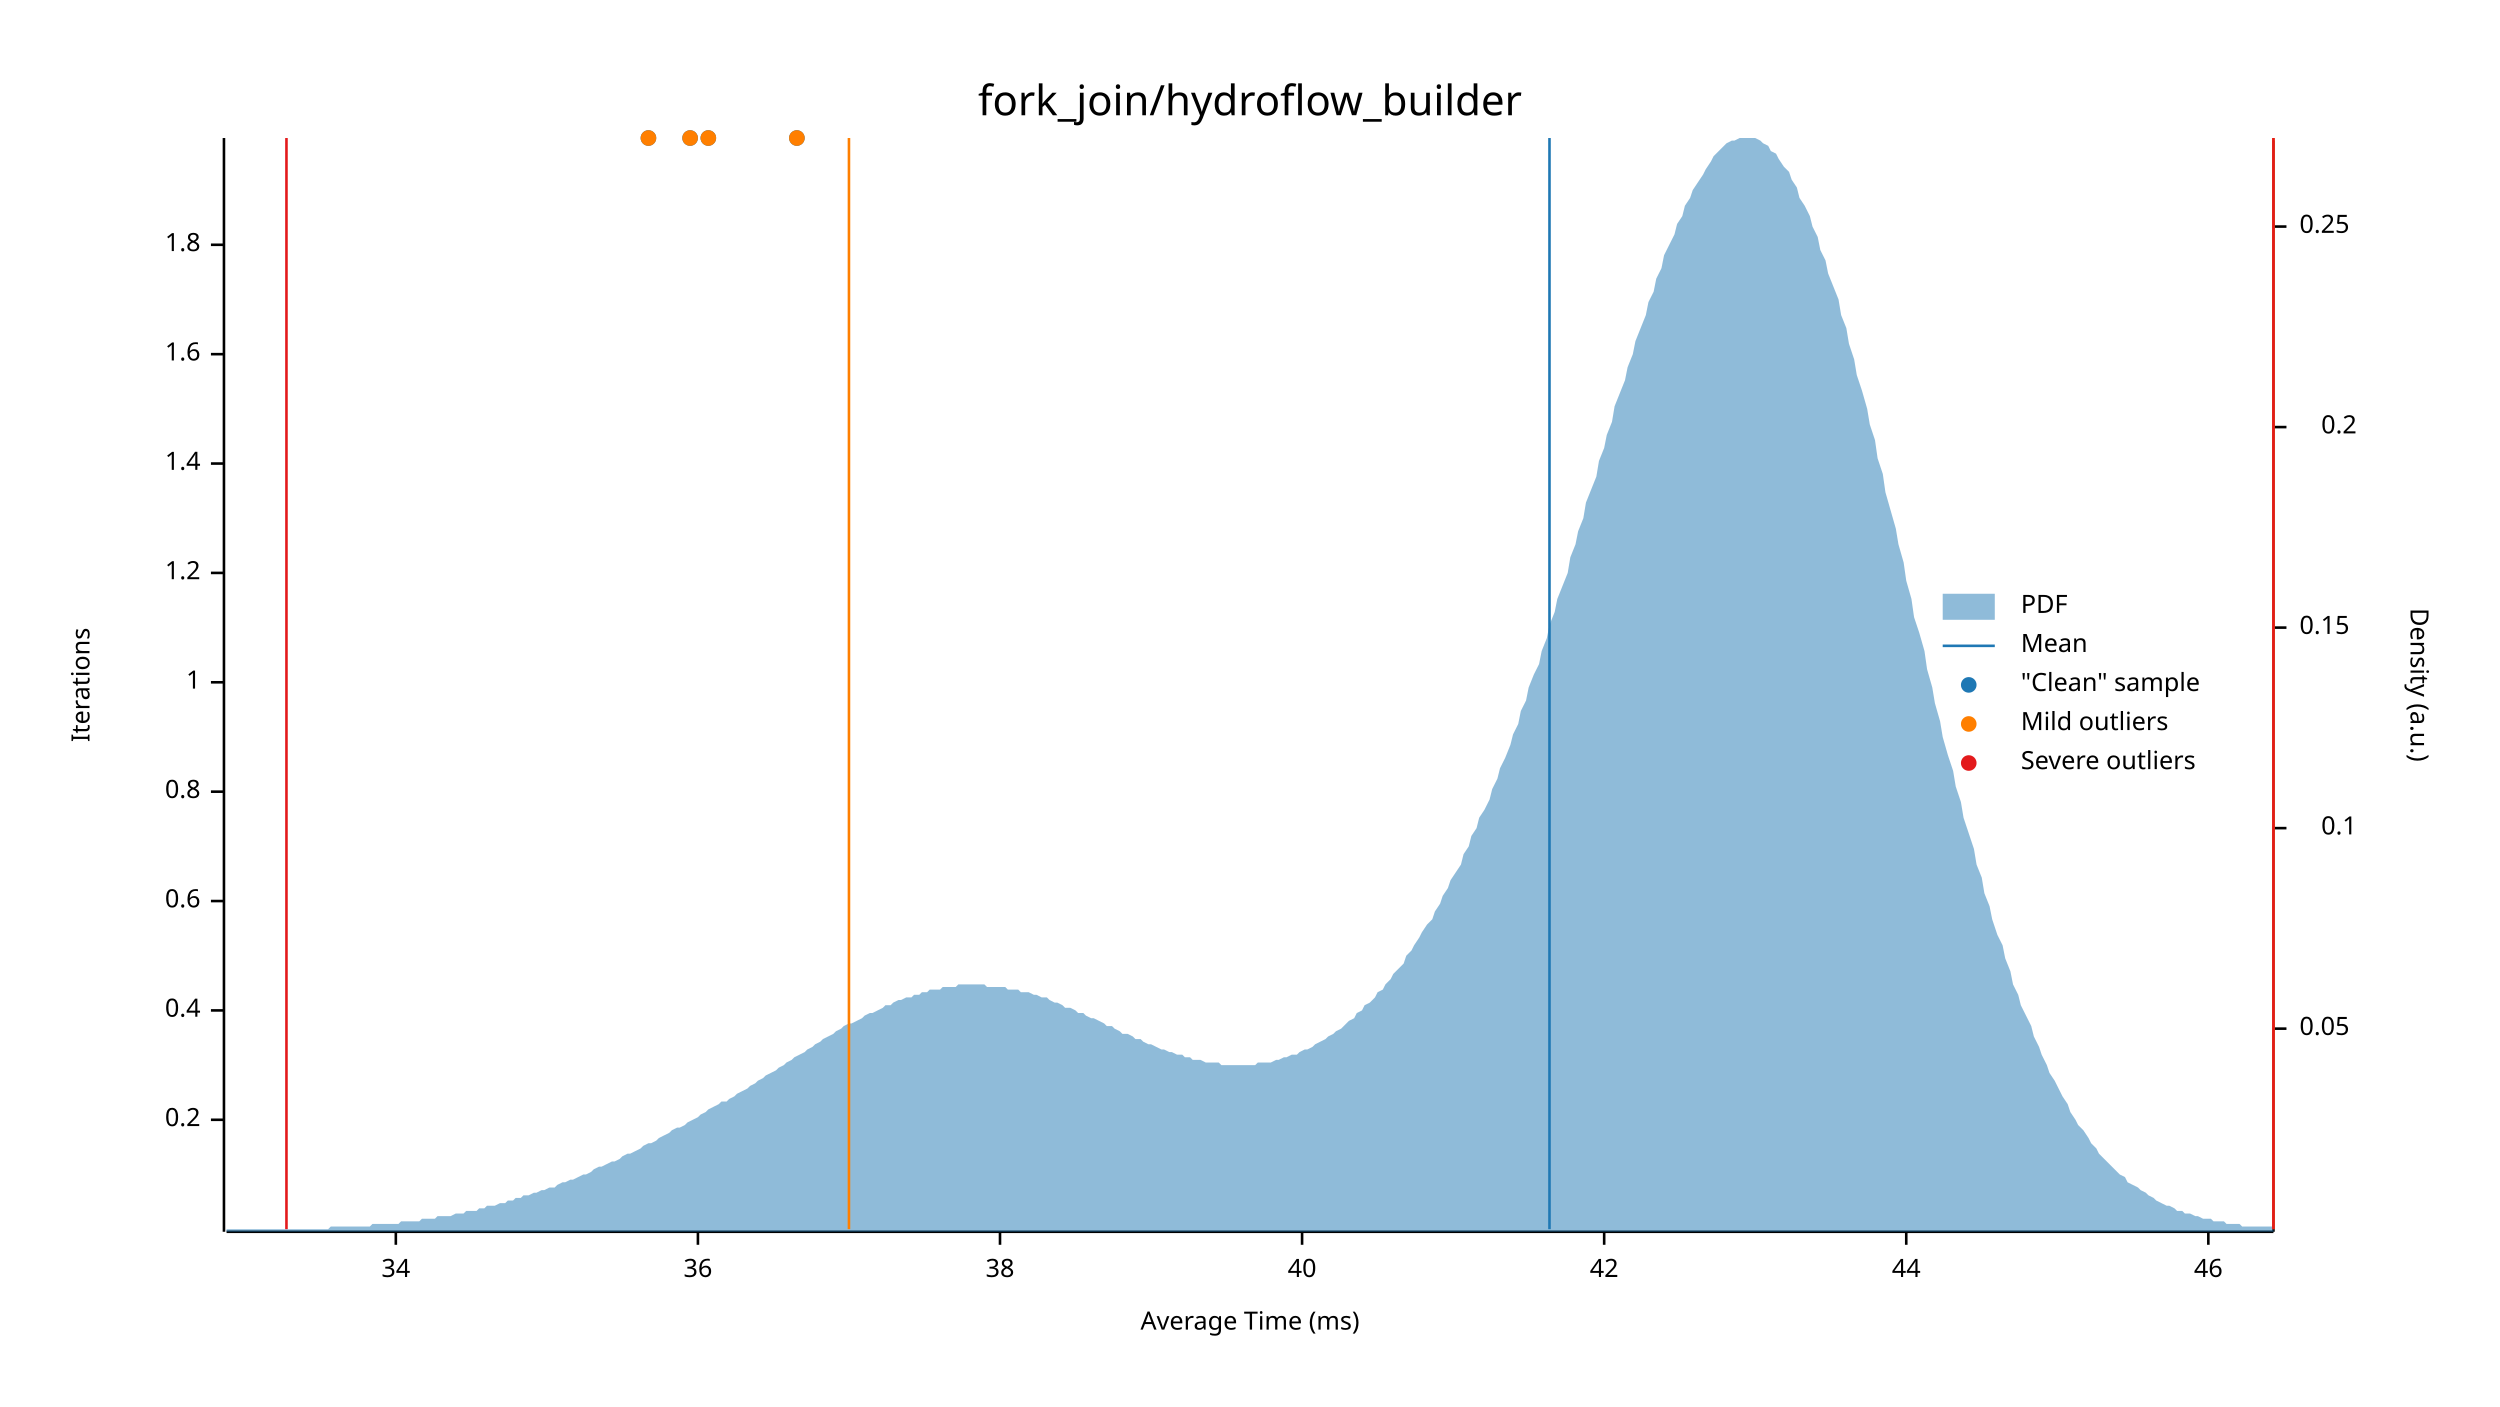
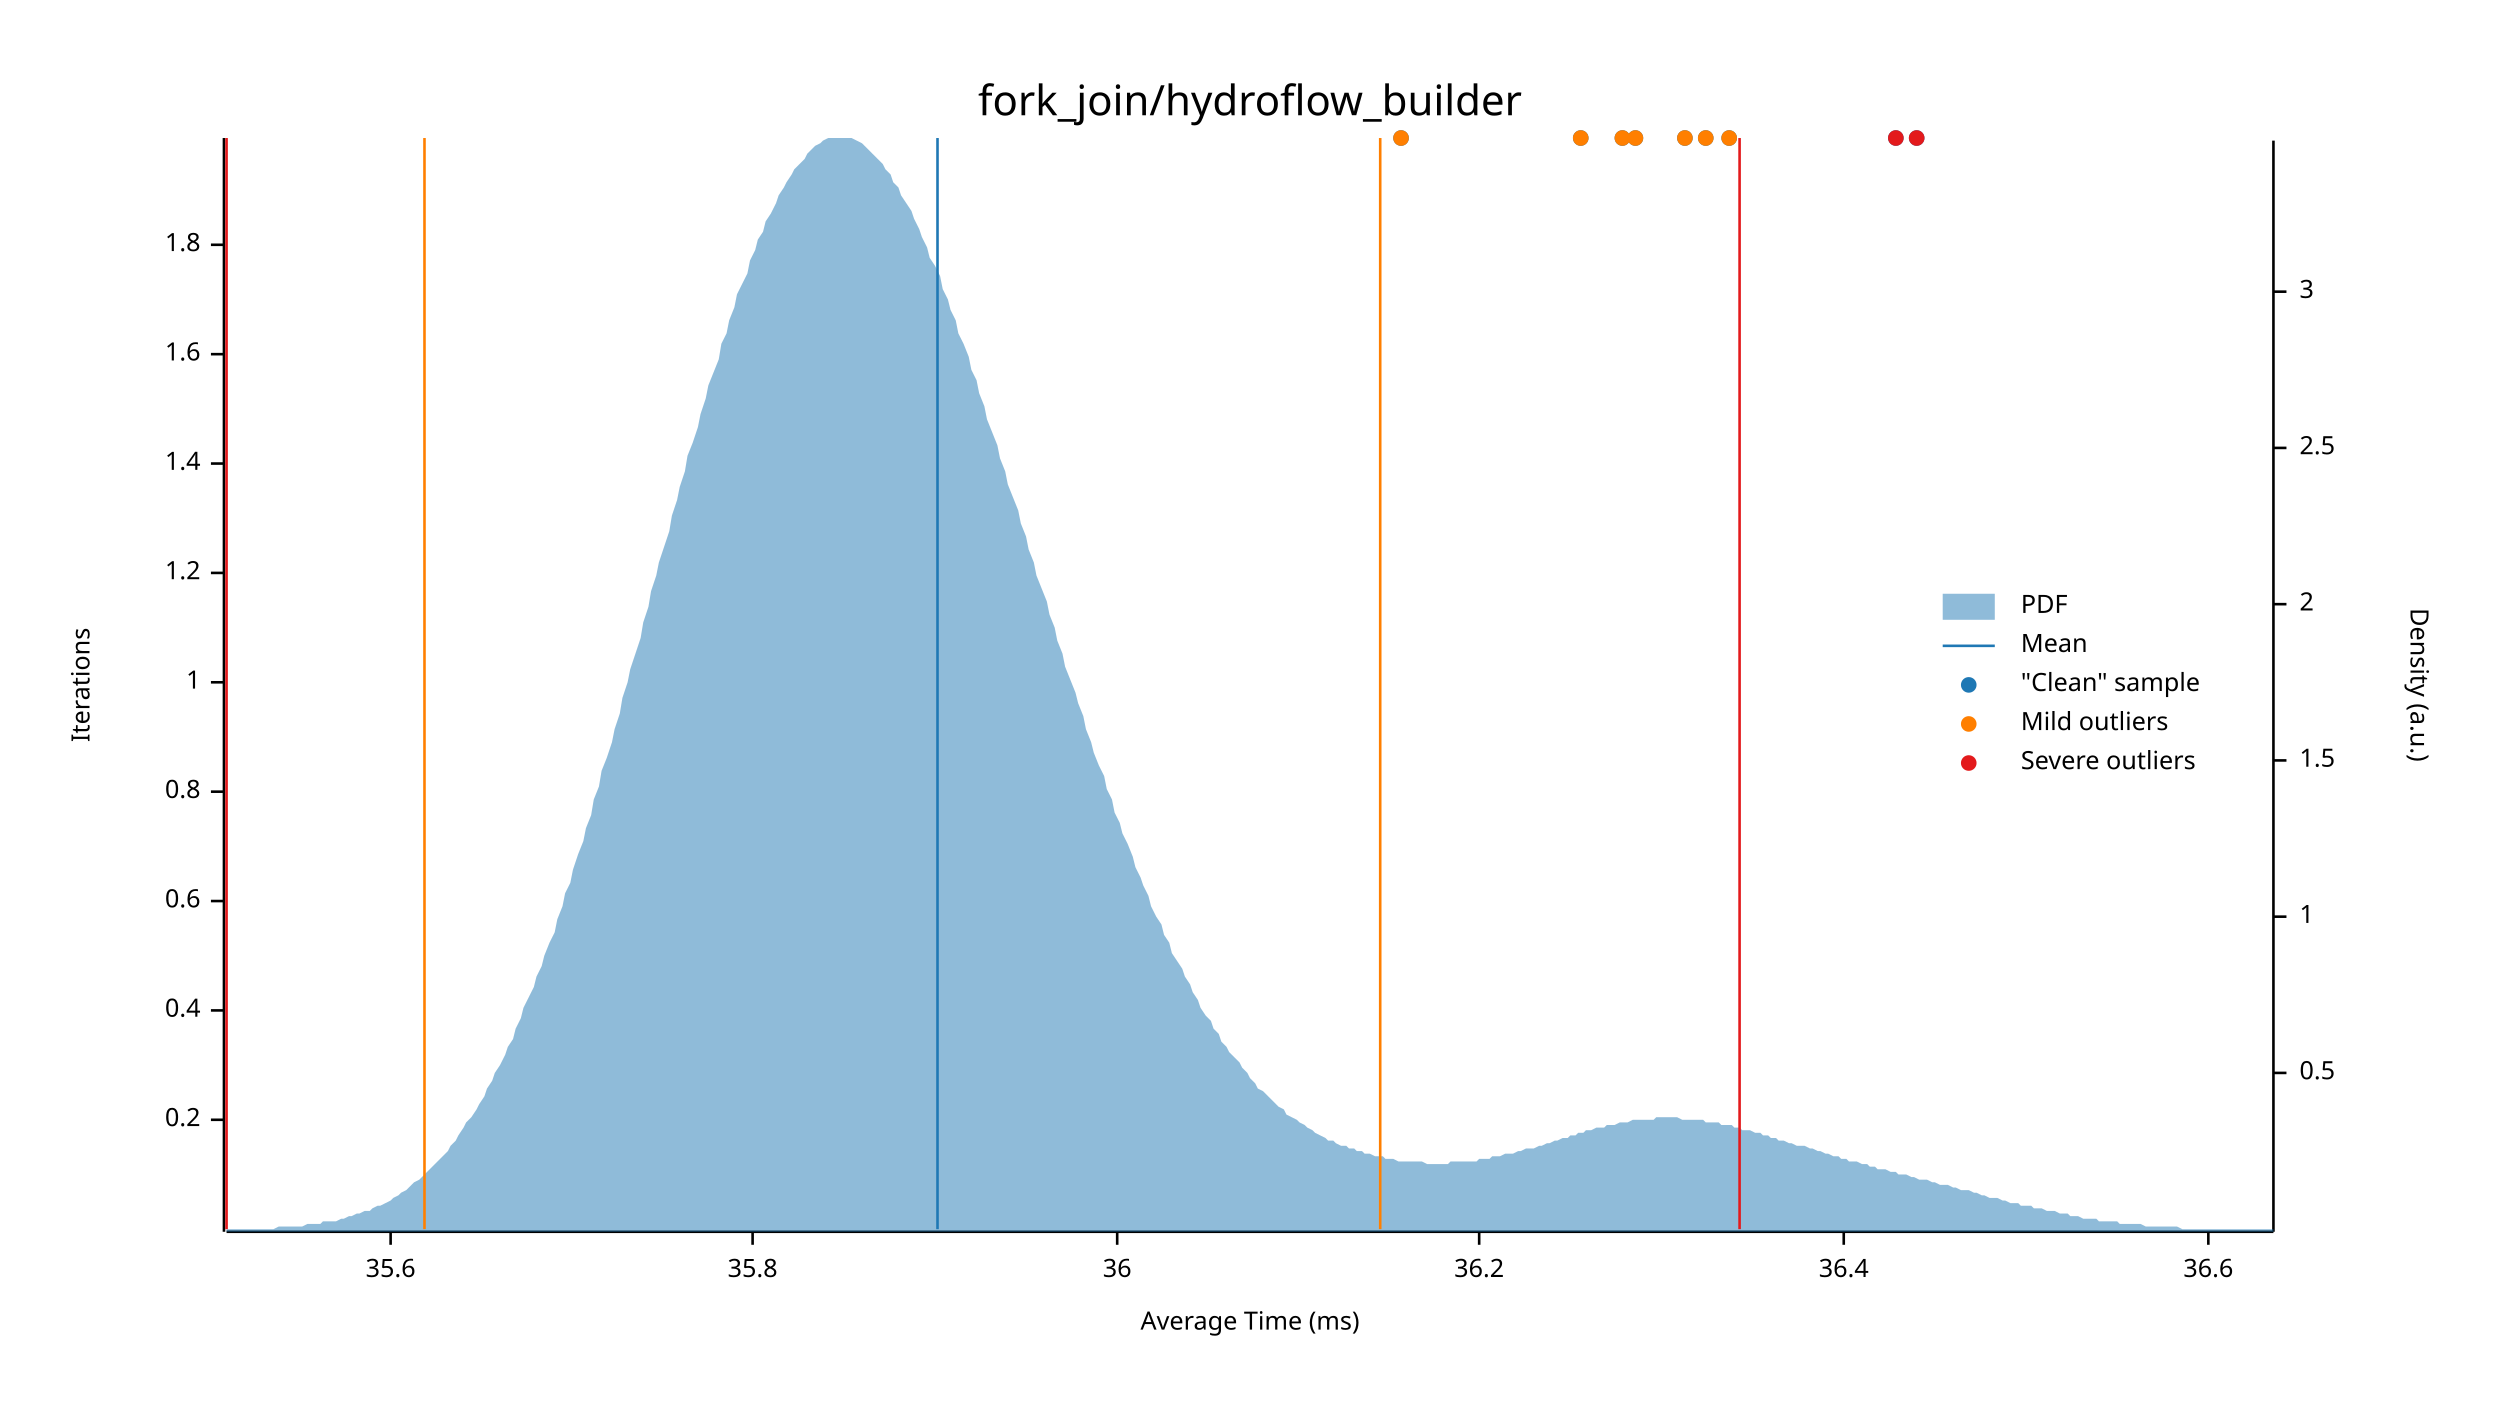
<svg xmlns="http://www.w3.org/2000/svg" width="960" height="540" viewBox="0 0 960 540">
  <text x="480" y="32" dy="0.76em" text-anchor="middle" font-family="sans-serif" font-size="16.129" opacity="1" fill="#000000">
fork_join/hydroflow_builder
</text>
  <text x="27" y="263" dy="0.76em" text-anchor="middle" font-family="sans-serif" font-size="9.677" opacity="1" fill="#000000" transform="rotate(270, 27, 263)">
Iterations
</text>
  <text x="480" y="513" dy="-0.5ex" text-anchor="middle" font-family="sans-serif" font-size="9.677" opacity="1" fill="#000000">
Average Time (ms)
</text>
  <polyline fill="none" opacity="1" stroke="#000000" stroke-width="1" points="86,53 86,473 " />
  <text x="77" y="430" dy="0.5ex" text-anchor="end" font-family="sans-serif" font-size="9.677" opacity="1" fill="#000000">
0.2
</text>
  <polyline fill="none" opacity="1" stroke="#000000" stroke-width="1" points="81,430 86,430 " />
  <text x="77" y="388" dy="0.5ex" text-anchor="end" font-family="sans-serif" font-size="9.677" opacity="1" fill="#000000">
0.4
</text>
  <polyline fill="none" opacity="1" stroke="#000000" stroke-width="1" points="81,388 86,388 " />
  <text x="77" y="346" dy="0.5ex" text-anchor="end" font-family="sans-serif" font-size="9.677" opacity="1" fill="#000000">
0.6
</text>
  <polyline fill="none" opacity="1" stroke="#000000" stroke-width="1" points="81,346 86,346 " />
  <text x="77" y="304" dy="0.5ex" text-anchor="end" font-family="sans-serif" font-size="9.677" opacity="1" fill="#000000">
0.8
</text>
  <polyline fill="none" opacity="1" stroke="#000000" stroke-width="1" points="81,304 86,304 " />
  <text x="77" y="262" dy="0.5ex" text-anchor="end" font-family="sans-serif" font-size="9.677" opacity="1" fill="#000000">
1
</text>
  <polyline fill="none" opacity="1" stroke="#000000" stroke-width="1" points="81,262 86,262 " />
  <text x="77" y="220" dy="0.5ex" text-anchor="end" font-family="sans-serif" font-size="9.677" opacity="1" fill="#000000">
1.2
</text>
  <polyline fill="none" opacity="1" stroke="#000000" stroke-width="1" points="81,220 86,220 " />
  <text x="77" y="178" dy="0.5ex" text-anchor="end" font-family="sans-serif" font-size="9.677" opacity="1" fill="#000000">
1.4
</text>
  <polyline fill="none" opacity="1" stroke="#000000" stroke-width="1" points="81,178 86,178 " />
  <text x="77" y="136" dy="0.5ex" text-anchor="end" font-family="sans-serif" font-size="9.677" opacity="1" fill="#000000">
1.6
</text>
  <polyline fill="none" opacity="1" stroke="#000000" stroke-width="1" points="81,136 86,136 " />
  <text x="77" y="94" dy="0.5ex" text-anchor="end" font-family="sans-serif" font-size="9.677" opacity="1" fill="#000000">
1.8
</text>
  <polyline fill="none" opacity="1" stroke="#000000" stroke-width="1" points="81,94 86,94 " />
  <polyline fill="none" opacity="1" stroke="#000000" stroke-width="1" points="87,473 873,473 " />
-   <text x="152" y="483" dy="0.76em" text-anchor="middle" font-family="sans-serif" font-size="9.677" opacity="1" fill="#000000">
- 34
+   <text x="150" y="483" dy="0.76em" text-anchor="middle" font-family="sans-serif" font-size="9.677" opacity="1" fill="#000000">
+ 35.6
</text>
-   <polyline fill="none" opacity="1" stroke="#000000" stroke-width="1" points="152,473 152,478 " />
-   <text x="268" y="483" dy="0.76em" text-anchor="middle" font-family="sans-serif" font-size="9.677" opacity="1" fill="#000000">
+   <polyline fill="none" opacity="1" stroke="#000000" stroke-width="1" points="150,473 150,478 " />
+   <text x="289" y="483" dy="0.76em" text-anchor="middle" font-family="sans-serif" font-size="9.677" opacity="1" fill="#000000">
+ 35.8
+ </text>
+   <polyline fill="none" opacity="1" stroke="#000000" stroke-width="1" points="289,473 289,478 " />
+   <text x="429" y="483" dy="0.76em" text-anchor="middle" font-family="sans-serif" font-size="9.677" opacity="1" fill="#000000">
36
</text>
-   <polyline fill="none" opacity="1" stroke="#000000" stroke-width="1" points="268,473 268,478 " />
-   <text x="384" y="483" dy="0.76em" text-anchor="middle" font-family="sans-serif" font-size="9.677" opacity="1" fill="#000000">
- 38
+   <polyline fill="none" opacity="1" stroke="#000000" stroke-width="1" points="429,473 429,478 " />
+   <text x="568" y="483" dy="0.76em" text-anchor="middle" font-family="sans-serif" font-size="9.677" opacity="1" fill="#000000">
+ 36.2
</text>
-   <polyline fill="none" opacity="1" stroke="#000000" stroke-width="1" points="384,473 384,478 " />
-   <text x="500" y="483" dy="0.76em" text-anchor="middle" font-family="sans-serif" font-size="9.677" opacity="1" fill="#000000">
- 40
+   <polyline fill="none" opacity="1" stroke="#000000" stroke-width="1" points="568,473 568,478 " />
+   <text x="708" y="483" dy="0.76em" text-anchor="middle" font-family="sans-serif" font-size="9.677" opacity="1" fill="#000000">
+ 36.4
</text>
-   <polyline fill="none" opacity="1" stroke="#000000" stroke-width="1" points="500,473 500,478 " />
-   <text x="616" y="483" dy="0.76em" text-anchor="middle" font-family="sans-serif" font-size="9.677" opacity="1" fill="#000000">
- 42
- </text>
-   <polyline fill="none" opacity="1" stroke="#000000" stroke-width="1" points="616,473 616,478 " />
-   <text x="732" y="483" dy="0.76em" text-anchor="middle" font-family="sans-serif" font-size="9.677" opacity="1" fill="#000000">
- 44
- </text>
-   <polyline fill="none" opacity="1" stroke="#000000" stroke-width="1" points="732,473 732,478 " />
+   <polyline fill="none" opacity="1" stroke="#000000" stroke-width="1" points="708,473 708,478 " />
  <text x="848" y="483" dy="0.76em" text-anchor="middle" font-family="sans-serif" font-size="9.677" opacity="1" fill="#000000">
- 46
+ 36.6
</text>
  <polyline fill="none" opacity="1" stroke="#000000" stroke-width="1" points="848,473 848,478 " />
  <text x="933" y="263" dy="0.76em" text-anchor="middle" font-family="sans-serif" font-size="9.677" opacity="1" fill="#000000" transform="rotate(90, 933, 263)">
Density (a.u.)
</text>
  <polyline fill="none" opacity="1" stroke="#000000" stroke-width="1" points="873,54 873,473 " />
-   <text x="883" y="395" dy="0.5ex" text-anchor="start" font-family="sans-serif" font-size="9.677" opacity="1" fill="#000000">
- 0.05
+   <text x="883" y="412" dy="0.5ex" text-anchor="start" font-family="sans-serif" font-size="9.677" opacity="1" fill="#000000">
+ 0.5
</text>
-   <polyline fill="none" opacity="1" stroke="#000000" stroke-width="1" points="873,395 878,395 " />
-   <text x="905" y="318" dy="0.5ex" text-anchor="end" font-family="sans-serif" font-size="9.677" opacity="1" fill="#000000">
- 0.1
+   <polyline fill="none" opacity="1" stroke="#000000" stroke-width="1" points="873,412 878,412 " />
+   <text x="883" y="352" dy="0.5ex" text-anchor="start" font-family="sans-serif" font-size="9.677" opacity="1" fill="#000000">
+ 1
</text>
-   <polyline fill="none" opacity="1" stroke="#000000" stroke-width="1" points="873,318 878,318 " />
-   <text x="883" y="241" dy="0.5ex" text-anchor="start" font-family="sans-serif" font-size="9.677" opacity="1" fill="#000000">
- 0.15
+   <polyline fill="none" opacity="1" stroke="#000000" stroke-width="1" points="873,352 878,352 " />
+   <text x="883" y="292" dy="0.5ex" text-anchor="start" font-family="sans-serif" font-size="9.677" opacity="1" fill="#000000">
+ 1.5
</text>
-   <polyline fill="none" opacity="1" stroke="#000000" stroke-width="1" points="873,241 878,241 " />
-   <text x="905" y="164" dy="0.5ex" text-anchor="end" font-family="sans-serif" font-size="9.677" opacity="1" fill="#000000">
- 0.2
+   <polyline fill="none" opacity="1" stroke="#000000" stroke-width="1" points="873,292 878,292 " />
+   <text x="883" y="232" dy="0.5ex" text-anchor="start" font-family="sans-serif" font-size="9.677" opacity="1" fill="#000000">
+ 2
</text>
-   <polyline fill="none" opacity="1" stroke="#000000" stroke-width="1" points="873,164 878,164 " />
-   <text x="883" y="87" dy="0.5ex" text-anchor="start" font-family="sans-serif" font-size="9.677" opacity="1" fill="#000000">
- 0.25
+   <polyline fill="none" opacity="1" stroke="#000000" stroke-width="1" points="873,232 878,232 " />
+   <text x="883" y="172" dy="0.5ex" text-anchor="start" font-family="sans-serif" font-size="9.677" opacity="1" fill="#000000">
+ 2.5
</text>
-   <polyline fill="none" opacity="1" stroke="#000000" stroke-width="1" points="873,87 878,87 " />
-   <polygon opacity="0.5" fill="#1F78B4" points="87,472 88,472 90,472 91,472 93,472 94,472 96,472 98,472 99,472 101,472 102,472 104,472 105,472 107,472 109,472 110,472 112,472 113,472 115,472 116,472 118,472 120,472 121,472 123,472 124,472 126,472 127,471 129,471 131,471 132,471 134,471 135,471 137,471 138,471 140,471 142,471 143,470 145,470 146,470 148,470 150,470 151,470 153,470 154,469 156,469 157,469 159,469 161,469 162,468 164,468 165,468 167,468 168,467 170,467 172,467 173,467 175,466 176,466 178,466 179,465 181,465 183,465 184,464 186,464 187,463 189,463 190,463 192,462 194,462 195,461 197,461 198,460 200,460 201,459 203,459 205,458 206,458 208,457 209,457 211,456 213,456 214,455 216,454 217,454 219,453 220,453 222,452 224,451 225,451 227,450 228,449 230,448 231,448 233,447 235,446 236,446 238,445 239,444 241,443 242,443 244,442 246,441 247,440 249,439 250,439 252,438 253,437 255,436 257,435 258,434 260,433 261,433 263,432 264,431 266,430 268,429 269,428 271,427 272,426 274,425 276,424 277,423 279,423 280,422 282,421 283,420 285,419 287,418 288,417 290,416 291,415 293,414 294,413 296,412 298,411 299,410 301,409 302,408 304,407 305,406 307,405 309,404 310,403 312,402 313,401 315,400 316,399 318,398 320,397 321,396 323,395 324,394 326,393 327,393 329,392 331,391 332,390 334,389 335,389 337,388 339,387 340,386 342,386 343,385 345,384 346,384 348,383 350,383 351,382 353,382 354,381 356,381 357,380 359,380 361,380 362,379 364,379 365,379 367,379 368,378 370,378 372,378 373,378 375,378 376,378 378,378 379,379 381,379 383,379 384,379 386,379 387,380 389,380 391,380 392,381 394,381 395,381 397,382 398,382 400,383 402,383 403,384 405,385 406,385 408,386 409,387 411,387 413,388 414,389 416,389 417,390 419,391 420,391 422,392 424,393 425,394 427,394 428,395 430,396 431,397 433,397 435,398 436,399 438,399 439,400 441,401 442,401 444,402 446,403 447,403 449,404 450,404 452,405 454,405 455,406 457,406 458,407 460,407 461,407 463,408 465,408 466,408 468,408 469,409 471,409 472,409 474,409 476,409 477,409 479,409 480,409 482,409 483,408 485,408 487,408 488,408 490,407 491,407 493,406 494,406 496,405 498,405 499,404 501,403 502,403 504,402 505,401 507,400 509,399 510,398 512,397 513,396 515,395 517,393 518,392 520,391 521,389 523,388 524,386 526,385 528,383 529,381 531,380 532,378 534,376 535,374 537,372 539,370 540,367 542,365 543,363 545,360 546,358 548,355 550,353 551,350 553,347 554,344 556,341 557,338 559,335 561,332 562,328 564,325 565,321 567,318 568,314 570,311 572,307 573,303 575,299 576,295 578,291 580,286 581,282 583,278 584,273 586,269 587,264 589,259 591,255 592,250 594,245 595,240 597,235 598,230 600,225 602,220 603,214 605,209 606,204 608,199 609,193 611,188 613,183 614,177 616,172 617,167 619,162 620,156 622,151 624,146 625,141 627,136 628,131 630,126 632,121 633,116 635,112 636,107 638,103 639,98 641,94 643,90 644,86 646,83 647,79 649,76 650,73 652,70 654,67 655,65 657,62 658,60 660,58 661,57 663,55 665,54 666,54 668,53 669,53 671,53 672,53 674,53 676,54 677,55 679,56 680,58 682,59 683,61 685,64 687,66 688,69 690,72 691,76 693,79 695,83 696,87 698,91 699,96 701,100 702,105 704,110 706,115 707,121 709,126 710,132 712,138 713,144 715,150 717,157 718,163 720,169 721,176 723,182 724,189 726,196 728,203 729,209 731,216 732,223 734,230 735,237 737,243 739,250 740,257 742,264 743,270 745,277 746,283 748,290 750,296 751,302 753,308 754,314 756,320 758,326 759,332 761,337 762,343 764,348 765,353 767,359 769,363 770,368 772,373 773,378 775,382 776,386 778,390 780,394 781,398 783,402 784,405 786,409 787,412 789,415 791,419 792,421 794,424 795,427 797,430 798,432 800,434 802,437 803,439 805,441 806,443 808,445 809,446 811,448 813,450 814,451 816,452 817,454 819,455 821,456 822,457 824,458 825,459 827,460 828,461 830,462 832,463 833,463 835,464 836,465 838,465 839,466 841,466 843,467 844,467 846,468 847,468 849,468 850,469 852,469 854,469 855,470 857,470 858,470 860,470 861,471 863,471 865,471 866,471 868,471 869,471 871,471 873,471 873,473 87,473 " />
-   <polyline fill="none" opacity="1" stroke="#1F78B4" stroke-width="1" points="595,472 595,53 " />
-   <polyline fill="none" opacity="1" stroke="#FF7F00" stroke-width="1" points="326,472 326,53 " />
-   <polyline fill="none" opacity="1" stroke="#FF7F00" stroke-width="1" points="873,472 873,53 " />
-   <polyline fill="none" opacity="1" stroke="#E31A1C" stroke-width="1" points="110,472 110,53 " />
-   <polyline fill="none" opacity="1" stroke="#E31A1C" stroke-width="1" points="873,472 873,53 " />
-   <circle cx="306" cy="53" r="3" opacity="1" fill="#1F78B4" stroke="none" stroke-width="1" />
-   <circle cx="265" cy="53" r="3" opacity="1" fill="#1F78B4" stroke="none" stroke-width="1" />
-   <circle cx="272" cy="53" r="3" opacity="1" fill="#1F78B4" stroke="none" stroke-width="1" />
-   <circle cx="249" cy="53" r="3" opacity="1" fill="#1F78B4" stroke="none" stroke-width="1" />
-   <circle cx="306" cy="53" r="3" opacity="1" fill="#FF7F00" stroke="none" stroke-width="1" />
-   <circle cx="265" cy="53" r="3" opacity="1" fill="#FF7F00" stroke="none" stroke-width="1" />
-   <circle cx="272" cy="53" r="3" opacity="1" fill="#FF7F00" stroke="none" stroke-width="1" />
-   <circle cx="249" cy="53" r="3" opacity="1" fill="#FF7F00" stroke="none" stroke-width="1" />
+   <polyline fill="none" opacity="1" stroke="#000000" stroke-width="1" points="873,172 878,172 " />
+   <text x="883" y="112" dy="0.5ex" text-anchor="start" font-family="sans-serif" font-size="9.677" opacity="1" fill="#000000">
+ 3
+ </text>
+   <polyline fill="none" opacity="1" stroke="#000000" stroke-width="1" points="873,112 878,112 " />
+   <polygon opacity="0.5" fill="#1F78B4" points="87,472 88,472 90,472 91,472 93,472 94,472 96,472 98,472 99,472 101,472 102,472 104,472 105,472 107,471 109,471 110,471 112,471 113,471 115,471 116,471 118,470 120,470 121,470 123,470 124,469 126,469 127,469 129,469 131,468 132,468 134,467 135,467 137,466 138,466 140,465 142,465 143,464 145,463 146,463 148,462 150,461 151,460 153,459 154,458 156,457 157,456 159,454 161,453 162,452 164,450 165,449 167,447 168,446 170,444 172,442 173,440 175,438 176,436 178,433 179,431 181,429 183,426 184,424 186,421 187,418 189,415 190,412 192,409 194,405 195,402 197,399 198,395 200,391 201,387 203,383 205,379 206,375 208,371 209,367 211,362 213,358 214,353 216,348 217,343 219,339 220,334 222,328 224,323 225,318 227,313 228,307 230,302 231,296 233,291 235,285 236,280 238,274 239,268 241,262 242,257 244,251 246,245 247,239 249,233 250,227 252,221 253,216 255,210 257,204 258,198 260,192 261,187 263,181 264,175 266,170 268,164 269,159 271,153 272,148 274,143 276,138 277,132 279,128 280,123 282,118 283,113 285,109 287,105 288,100 290,96 291,92 293,89 294,85 296,82 298,78 299,75 301,72 302,70 304,67 305,65 307,63 309,61 310,59 312,57 313,56 315,55 316,54 318,53 320,53 321,53 323,53 324,53 326,53 327,53 329,54 331,55 332,56 334,58 335,59 337,61 339,63 340,65 342,67 343,70 345,72 346,75 348,78 350,81 351,84 353,88 354,91 356,95 357,99 359,102 361,106 362,111 364,115 365,119 367,123 368,128 370,132 372,137 373,142 375,146 376,151 378,156 379,161 381,166 383,171 384,176 386,181 387,186 389,191 391,196 392,201 394,206 395,211 397,216 398,221 400,226 402,231 403,236 405,241 406,246 408,251 409,256 411,261 413,266 414,270 416,275 417,280 419,285 420,289 422,294 424,298 425,303 427,307 428,312 430,316 431,320 433,324 435,329 436,333 438,337 439,340 441,344 442,348 444,352 446,355 447,359 449,362 450,366 452,369 454,372 455,375 457,378 458,381 460,384 461,387 463,390 465,392 466,395 468,397 469,400 471,402 472,404 474,406 476,408 477,410 479,412 480,414 482,416 483,418 485,419 487,421 488,422 490,424 491,425 493,426 494,428 496,429 498,430 499,431 501,432 502,433 504,434 505,435 507,436 509,437 510,438 512,438 513,439 515,440 517,440 518,441 520,441 521,442 523,442 524,443 526,443 528,444 529,444 531,444 532,445 534,445 535,445 537,446 539,446 540,446 542,446 543,446 545,446 546,446 548,447 550,447 551,447 553,447 554,447 556,447 557,446 559,446 561,446 562,446 564,446 565,446 567,446 568,445 570,445 572,445 573,444 575,444 576,444 578,443 580,443 581,443 583,442 584,442 586,441 587,441 589,441 591,440 592,440 594,439 595,439 597,438 598,438 600,437 602,437 603,436 605,436 606,435 608,435 609,434 611,434 613,433 614,433 616,433 617,432 619,432 620,432 622,431 624,431 625,431 627,430 628,430 630,430 632,430 633,430 635,430 636,429 638,429 639,429 641,429 643,429 644,429 646,430 647,430 649,430 650,430 652,430 654,430 655,431 657,431 658,431 660,431 661,432 663,432 665,432 666,433 668,433 669,434 671,434 672,434 674,435 676,435 677,436 679,436 680,437 682,437 683,438 685,438 687,439 688,439 690,440 691,440 693,440 695,441 696,441 698,442 699,442 701,443 702,443 704,444 706,444 707,445 709,445 710,446 712,446 713,446 715,447 717,447 718,448 720,448 721,449 723,449 724,449 726,450 728,450 729,451 731,451 732,451 734,452 735,452 737,453 739,453 740,453 742,454 743,454 745,455 746,455 748,455 750,456 751,456 753,457 754,457 756,457 758,458 759,458 761,459 762,459 764,460 765,460 767,460 769,461 770,461 772,462 773,462 775,462 776,463 778,463 780,463 781,464 783,464 784,464 786,465 787,465 789,465 791,466 792,466 794,466 795,467 797,467 798,467 800,468 802,468 803,468 805,468 806,469 808,469 809,469 811,469 813,469 814,470 816,470 817,470 819,470 821,470 822,470 824,471 825,471 827,471 828,471 830,471 832,471 833,471 835,471 836,471 838,472 839,472 841,472 843,472 844,472 846,472 847,472 849,472 850,472 852,472 854,472 855,472 857,472 858,472 860,472 861,472 863,472 865,472 866,472 868,472 869,472 871,472 873,472 873,473 87,473 " />
+   <polyline fill="none" opacity="1" stroke="#1F78B4" stroke-width="1" points="360,472 360,53 " />
+   <polyline fill="none" opacity="1" stroke="#FF7F00" stroke-width="1" points="163,472 163,53 " />
+   <polyline fill="none" opacity="1" stroke="#FF7F00" stroke-width="1" points="530,472 530,53 " />
+   <polyline fill="none" opacity="1" stroke="#E31A1C" stroke-width="1" points="87,472 87,53 " />
+   <polyline fill="none" opacity="1" stroke="#E31A1C" stroke-width="1" points="668,472 668,53 " />
+   <circle cx="538" cy="53" r="3" opacity="1" fill="#1F78B4" stroke="none" stroke-width="1" />
+   <circle cx="655" cy="53" r="3" opacity="1" fill="#1F78B4" stroke="none" stroke-width="1" />
+   <circle cx="736" cy="53" r="3" opacity="1" fill="#1F78B4" stroke="none" stroke-width="1" />
+   <circle cx="664" cy="53" r="3" opacity="1" fill="#1F78B4" stroke="none" stroke-width="1" />
+   <circle cx="623" cy="53" r="3" opacity="1" fill="#1F78B4" stroke="none" stroke-width="1" />
+   <circle cx="607" cy="53" r="3" opacity="1" fill="#1F78B4" stroke="none" stroke-width="1" />
+   <circle cx="628" cy="53" r="3" opacity="1" fill="#1F78B4" stroke="none" stroke-width="1" />
+   <circle cx="647" cy="53" r="3" opacity="1" fill="#1F78B4" stroke="none" stroke-width="1" />
+   <circle cx="728" cy="53" r="3" opacity="1" fill="#1F78B4" stroke="none" stroke-width="1" />
+   <circle cx="538" cy="53" r="3" opacity="1" fill="#FF7F00" stroke="none" stroke-width="1" />
+   <circle cx="655" cy="53" r="3" opacity="1" fill="#FF7F00" stroke="none" stroke-width="1" />
+   <circle cx="664" cy="53" r="3" opacity="1" fill="#FF7F00" stroke="none" stroke-width="1" />
+   <circle cx="623" cy="53" r="3" opacity="1" fill="#FF7F00" stroke="none" stroke-width="1" />
+   <circle cx="607" cy="53" r="3" opacity="1" fill="#FF7F00" stroke="none" stroke-width="1" />
+   <circle cx="628" cy="53" r="3" opacity="1" fill="#FF7F00" stroke="none" stroke-width="1" />
+   <circle cx="647" cy="53" r="3" opacity="1" fill="#FF7F00" stroke="none" stroke-width="1" />
+   <circle cx="736" cy="53" r="3" opacity="1" fill="#E31A1C" stroke="none" stroke-width="1" />
+   <circle cx="728" cy="53" r="3" opacity="1" fill="#E31A1C" stroke="none" stroke-width="1" />
  <text x="776" y="228" dy="0.76em" text-anchor="start" font-family="sans-serif" font-size="9.677" opacity="1" fill="#000000">
PDF
</text>
  <text x="776" y="243" dy="0.76em" text-anchor="start" font-family="sans-serif" font-size="9.677" opacity="1" fill="#000000">
Mean
</text>
  <text x="776" y="258" dy="0.76em" text-anchor="start" font-family="sans-serif" font-size="9.677" opacity="1" fill="#000000">
"Clean" sample
</text>
  <text x="776" y="273" dy="0.76em" text-anchor="start" font-family="sans-serif" font-size="9.677" opacity="1" fill="#000000">
Mild outliers
</text>
  <text x="776" y="288" dy="0.76em" text-anchor="start" font-family="sans-serif" font-size="9.677" opacity="1" fill="#000000">
Severe outliers
</text>
  <rect x="746" y="228" width="20" height="10" opacity="0.5" fill="#1F78B4" stroke="none" />
  <polyline fill="none" opacity="1" stroke="#1F78B4" stroke-width="1" points="746,248 766,248 " />
  <circle cx="756" cy="263" r="3" opacity="1" fill="#1F78B4" stroke="none" stroke-width="1" />
  <circle cx="756" cy="278" r="3" opacity="1" fill="#FF7F00" stroke="none" stroke-width="1" />
  <circle cx="756" cy="293" r="3" opacity="1" fill="#E31A1C" stroke="none" stroke-width="1" />
</svg>
